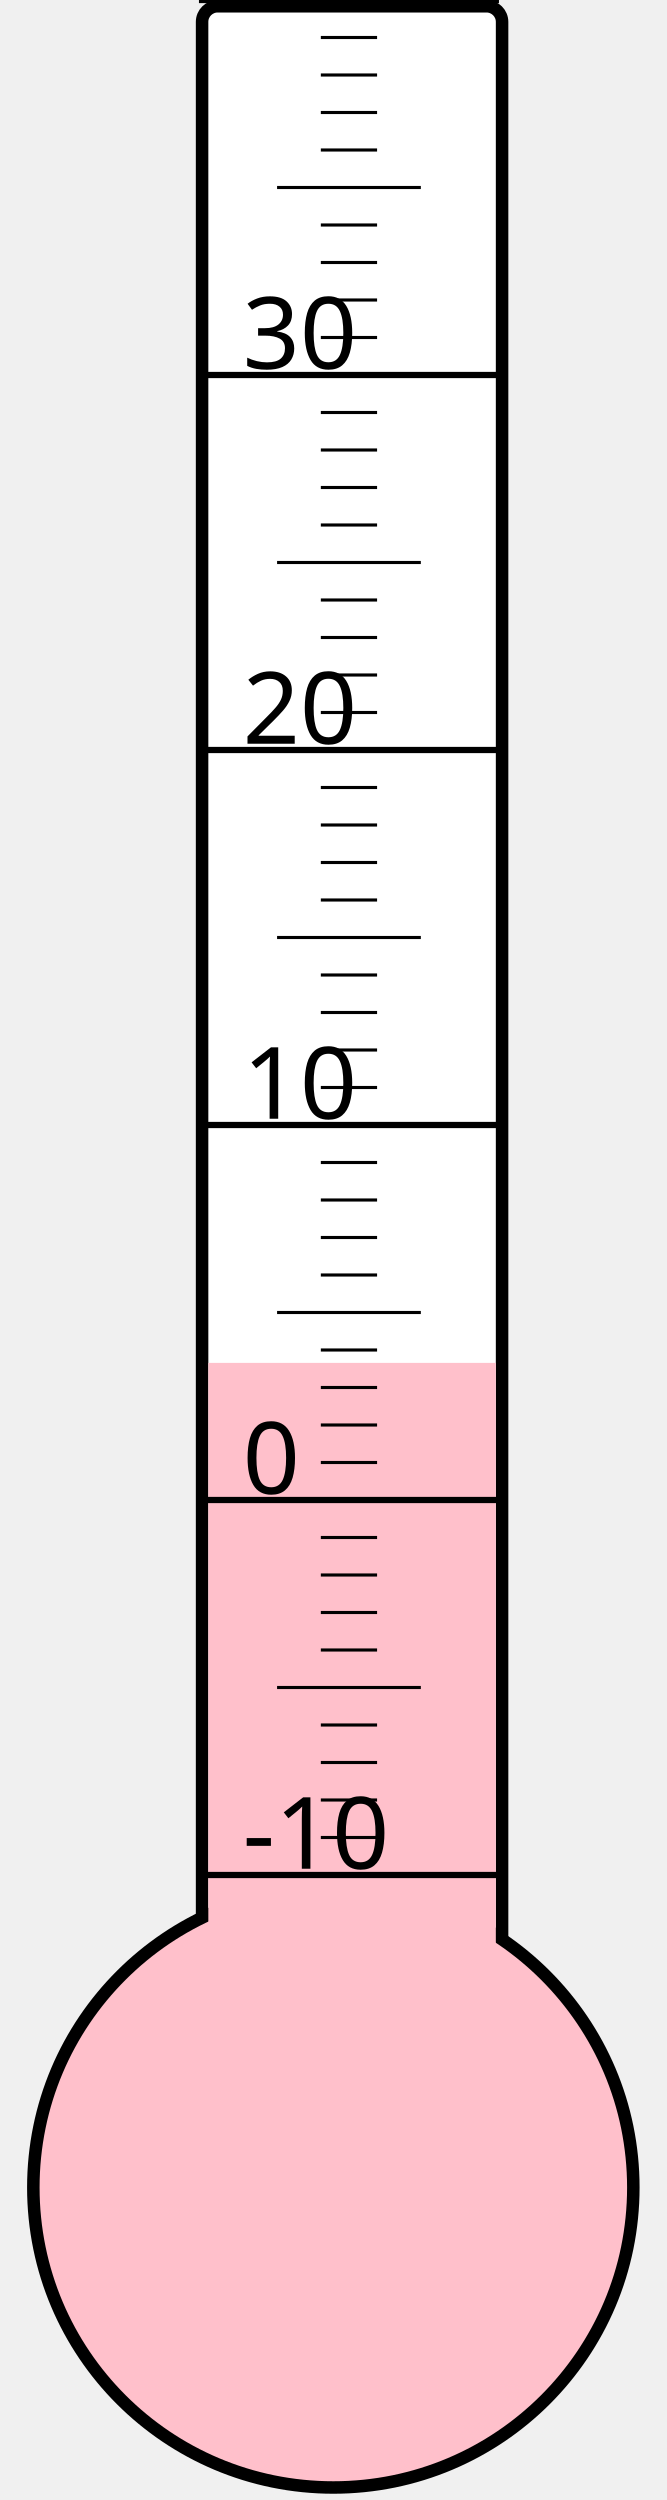
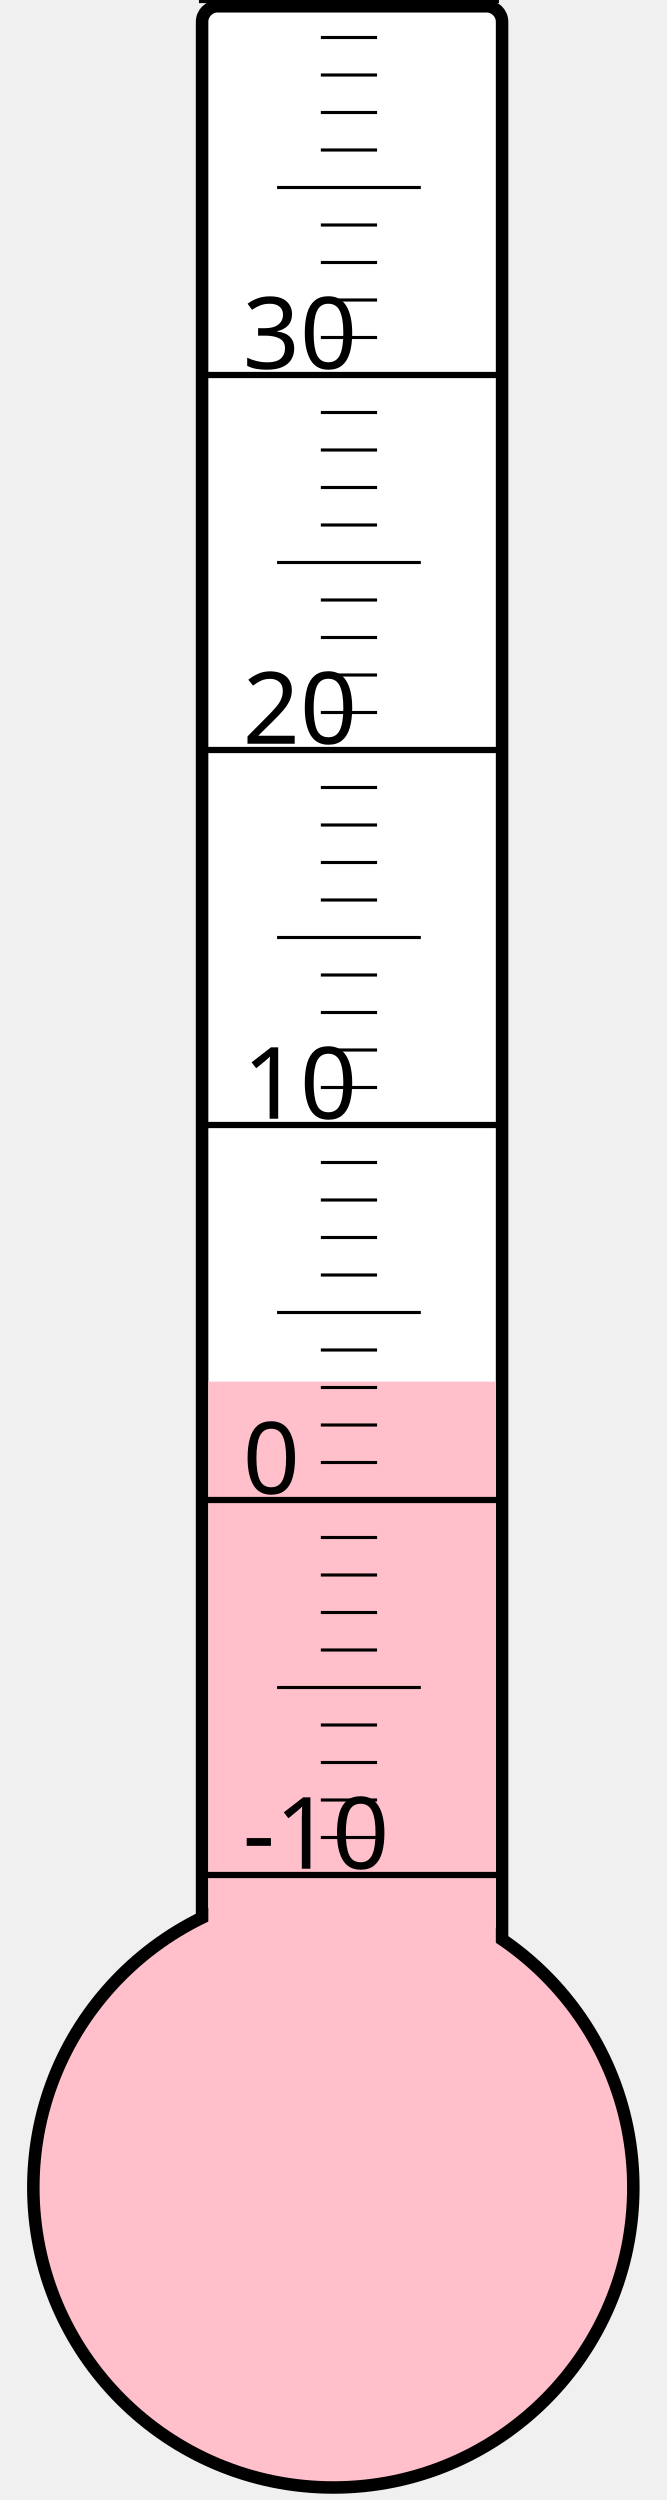
<svg xmlns="http://www.w3.org/2000/svg" width="40px" height="150px" viewBox="0 0 200 800">
  <rect width="200" height="800" x="0" y="0" style="fill: #ffffeb; fill-opacity: 0;" />
  <rect width="96" height="680" x="58" y="2" rx="5" ry="5" style="fill: white; fill-opacity: 1; stroke: black; stroke-width: 4;" />
  <circle cx="100" cy="700" r="96" style="fill: pink; stroke: black; stroke-width: 4;" />
-   <rect width="92" height="263.875" x="60" y="436.125" style="fill: pink; fill-opacity: 1; stroke-width: 0;" />
+   <rect width="92" height="257.875" x="60" y="442.125" style="fill: pink; fill-opacity: 1; stroke-width: 0;" />
  <text x="71" y="598" style="font-family: sans-serif; font-size: 24pt;">-10</text>
  <text x="71" y="478" style="font-family: sans-serif; font-size: 24pt;">0</text>
  <text x="71" y="358" style="font-family: sans-serif; font-size: 24pt;">10</text>
  <text x="71" y="238" style="font-family: sans-serif; font-size: 24pt;">20</text>
  <text x="71" y="118" style="font-family: sans-serif; font-size: 24pt;">30</text>
  <g style="stroke: black;">
    <line x1="57" y1="600" x2="153" y2="600" style="stroke-width: 2;" />
    <line x1="96" y1="588" x2="114" y2="588" style="stroke-width: 1;" />
    <line x1="96" y1="576" x2="114" y2="576" style="stroke-width: 1;" />
    <line x1="96" y1="564" x2="114" y2="564" style="stroke-width: 1;" />
    <line x1="96" y1="552" x2="114" y2="552" style="stroke-width: 1;" />
    <line x1="82" y1="540" x2="128" y2="540" style="stroke-width: 1;" />
    <line x1="96" y1="528" x2="114" y2="528" style="stroke-width: 1;" />
    <line x1="96" y1="516" x2="114" y2="516" style="stroke-width: 1;" />
    <line x1="96" y1="504" x2="114" y2="504" style="stroke-width: 1;" />
    <line x1="96" y1="492" x2="114" y2="492" style="stroke-width: 1;" />
    <line x1="57" y1="480" x2="153" y2="480" style="stroke-width: 2;" />
    <line x1="96" y1="468" x2="114" y2="468" style="stroke-width: 1;" />
    <line x1="96" y1="456" x2="114" y2="456" style="stroke-width: 1;" />
    <line x1="96" y1="444" x2="114" y2="444" style="stroke-width: 1;" />
    <line x1="96" y1="432" x2="114" y2="432" style="stroke-width: 1;" />
    <line x1="82" y1="420" x2="128" y2="420" style="stroke-width: 1;" />
    <line x1="96" y1="408" x2="114" y2="408" style="stroke-width: 1;" />
    <line x1="96" y1="396" x2="114" y2="396" style="stroke-width: 1;" />
    <line x1="96" y1="384" x2="114" y2="384" style="stroke-width: 1;" />
    <line x1="96" y1="372" x2="114" y2="372" style="stroke-width: 1;" />
    <line x1="57" y1="360" x2="153" y2="360" style="stroke-width: 2;" />
    <line x1="96" y1="348" x2="114" y2="348" style="stroke-width: 1;" />
    <line x1="96" y1="336" x2="114" y2="336" style="stroke-width: 1;" />
    <line x1="96" y1="324" x2="114" y2="324" style="stroke-width: 1;" />
    <line x1="96" y1="312" x2="114" y2="312" style="stroke-width: 1;" />
    <line x1="82" y1="300" x2="128" y2="300" style="stroke-width: 1;" />
    <line x1="96" y1="288" x2="114" y2="288" style="stroke-width: 1;" />
    <line x1="96" y1="276" x2="114" y2="276" style="stroke-width: 1;" />
    <line x1="96" y1="264" x2="114" y2="264" style="stroke-width: 1;" />
    <line x1="96" y1="252" x2="114" y2="252" style="stroke-width: 1;" />
    <line x1="57" y1="240" x2="153" y2="240" style="stroke-width: 2;" />
    <line x1="96" y1="228" x2="114" y2="228" style="stroke-width: 1;" />
    <line x1="96" y1="216" x2="114" y2="216" style="stroke-width: 1;" />
    <line x1="96" y1="204" x2="114" y2="204" style="stroke-width: 1;" />
    <line x1="96" y1="192" x2="114" y2="192" style="stroke-width: 1;" />
    <line x1="82" y1="180" x2="128" y2="180" style="stroke-width: 1;" />
    <line x1="96" y1="168" x2="114" y2="168" style="stroke-width: 1;" />
    <line x1="96" y1="156" x2="114" y2="156" style="stroke-width: 1;" />
    <line x1="96" y1="144" x2="114" y2="144" style="stroke-width: 1;" />
    <line x1="96" y1="132" x2="114" y2="132" style="stroke-width: 1;" />
    <line x1="57" y1="120" x2="153" y2="120" style="stroke-width: 2;" />
    <line x1="96" y1="108" x2="114" y2="108" style="stroke-width: 1;" />
    <line x1="96" y1="96" x2="114" y2="96" style="stroke-width: 1;" />
    <line x1="96" y1="84" x2="114" y2="84" style="stroke-width: 1;" />
    <line x1="96" y1="72" x2="114" y2="72" style="stroke-width: 1;" />
    <line x1="82" y1="60" x2="128" y2="60" style="stroke-width: 1;" />
    <line x1="96" y1="48" x2="114" y2="48" style="stroke-width: 1;" />
    <line x1="96" y1="36" x2="114" y2="36" style="stroke-width: 1;" />
    <line x1="96" y1="24" x2="114" y2="24" style="stroke-width: 1;" />
    <line x1="96" y1="12" x2="114" y2="12" style="stroke-width: 1;" />
    <line x1="57" y1="0" x2="153" y2="0" style="stroke-width: 2;" />
  </g>
</svg>
